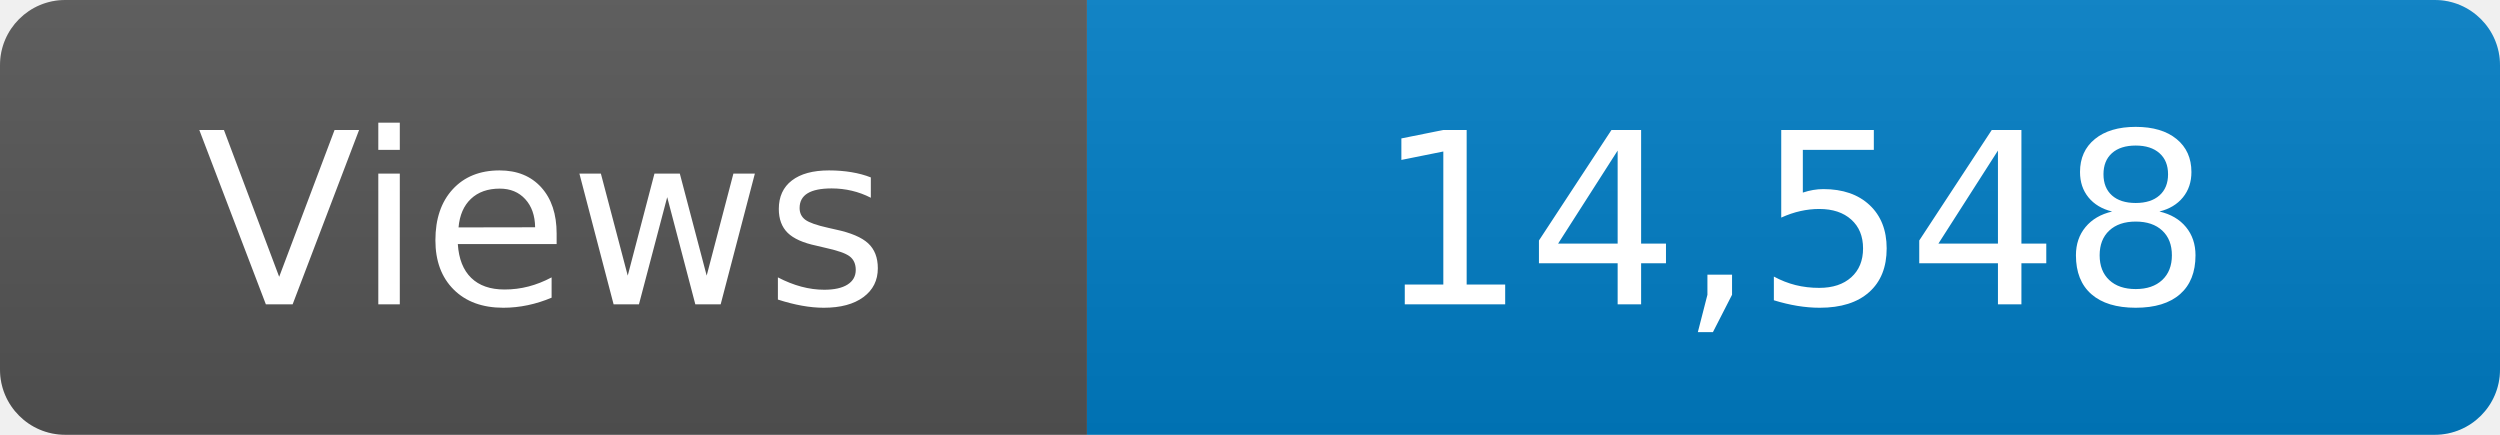
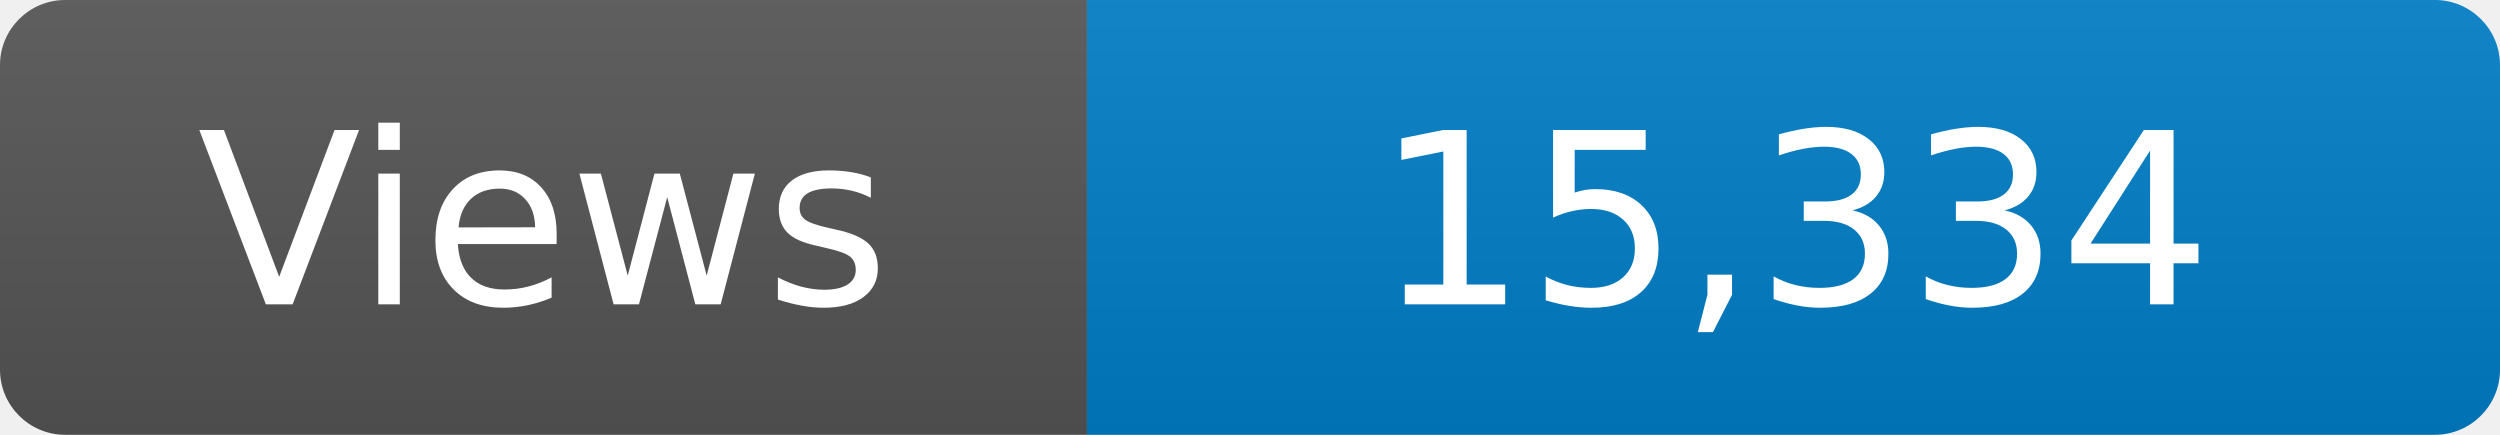
<svg xmlns="http://www.w3.org/2000/svg" width="115" height="20" role="img" aria-label="Maintained?: yes">
  <linearGradient id="s" x2="0" y2="100%">
    <stop offset="0" stop-color="#bbb" stop-opacity=".1" />
    <stop offset="1" stop-opacity=".1" />
  </linearGradient>
  <clipPath id="r">
    <rect width="115" height="20" rx="3" fill="#fff" />
  </clipPath>
  <g clip-path="url(#r)">
    <rect width="50" height="20" fill="#555" />
    <rect x="50" width="160" height="20" fill="#007ec6" />
    <rect width="115" height="20" fill="url(#s)" />
  </g>
  <g fill="#fff" text-anchor="middle" font-family="Verdana,Geneva,DejaVu Sans,sans-serif" font-size="110">
    <text x="250" y="140" transform="scale(.1)" fill="#fff">Views</text>
-     <text x="825" y="140" transform="scale(.1)" fill="#fff">14,548</text>
+     <text x="825" y="140" transform="scale(.1)" fill="#fff">15,334</text>
  </g>
</svg>
